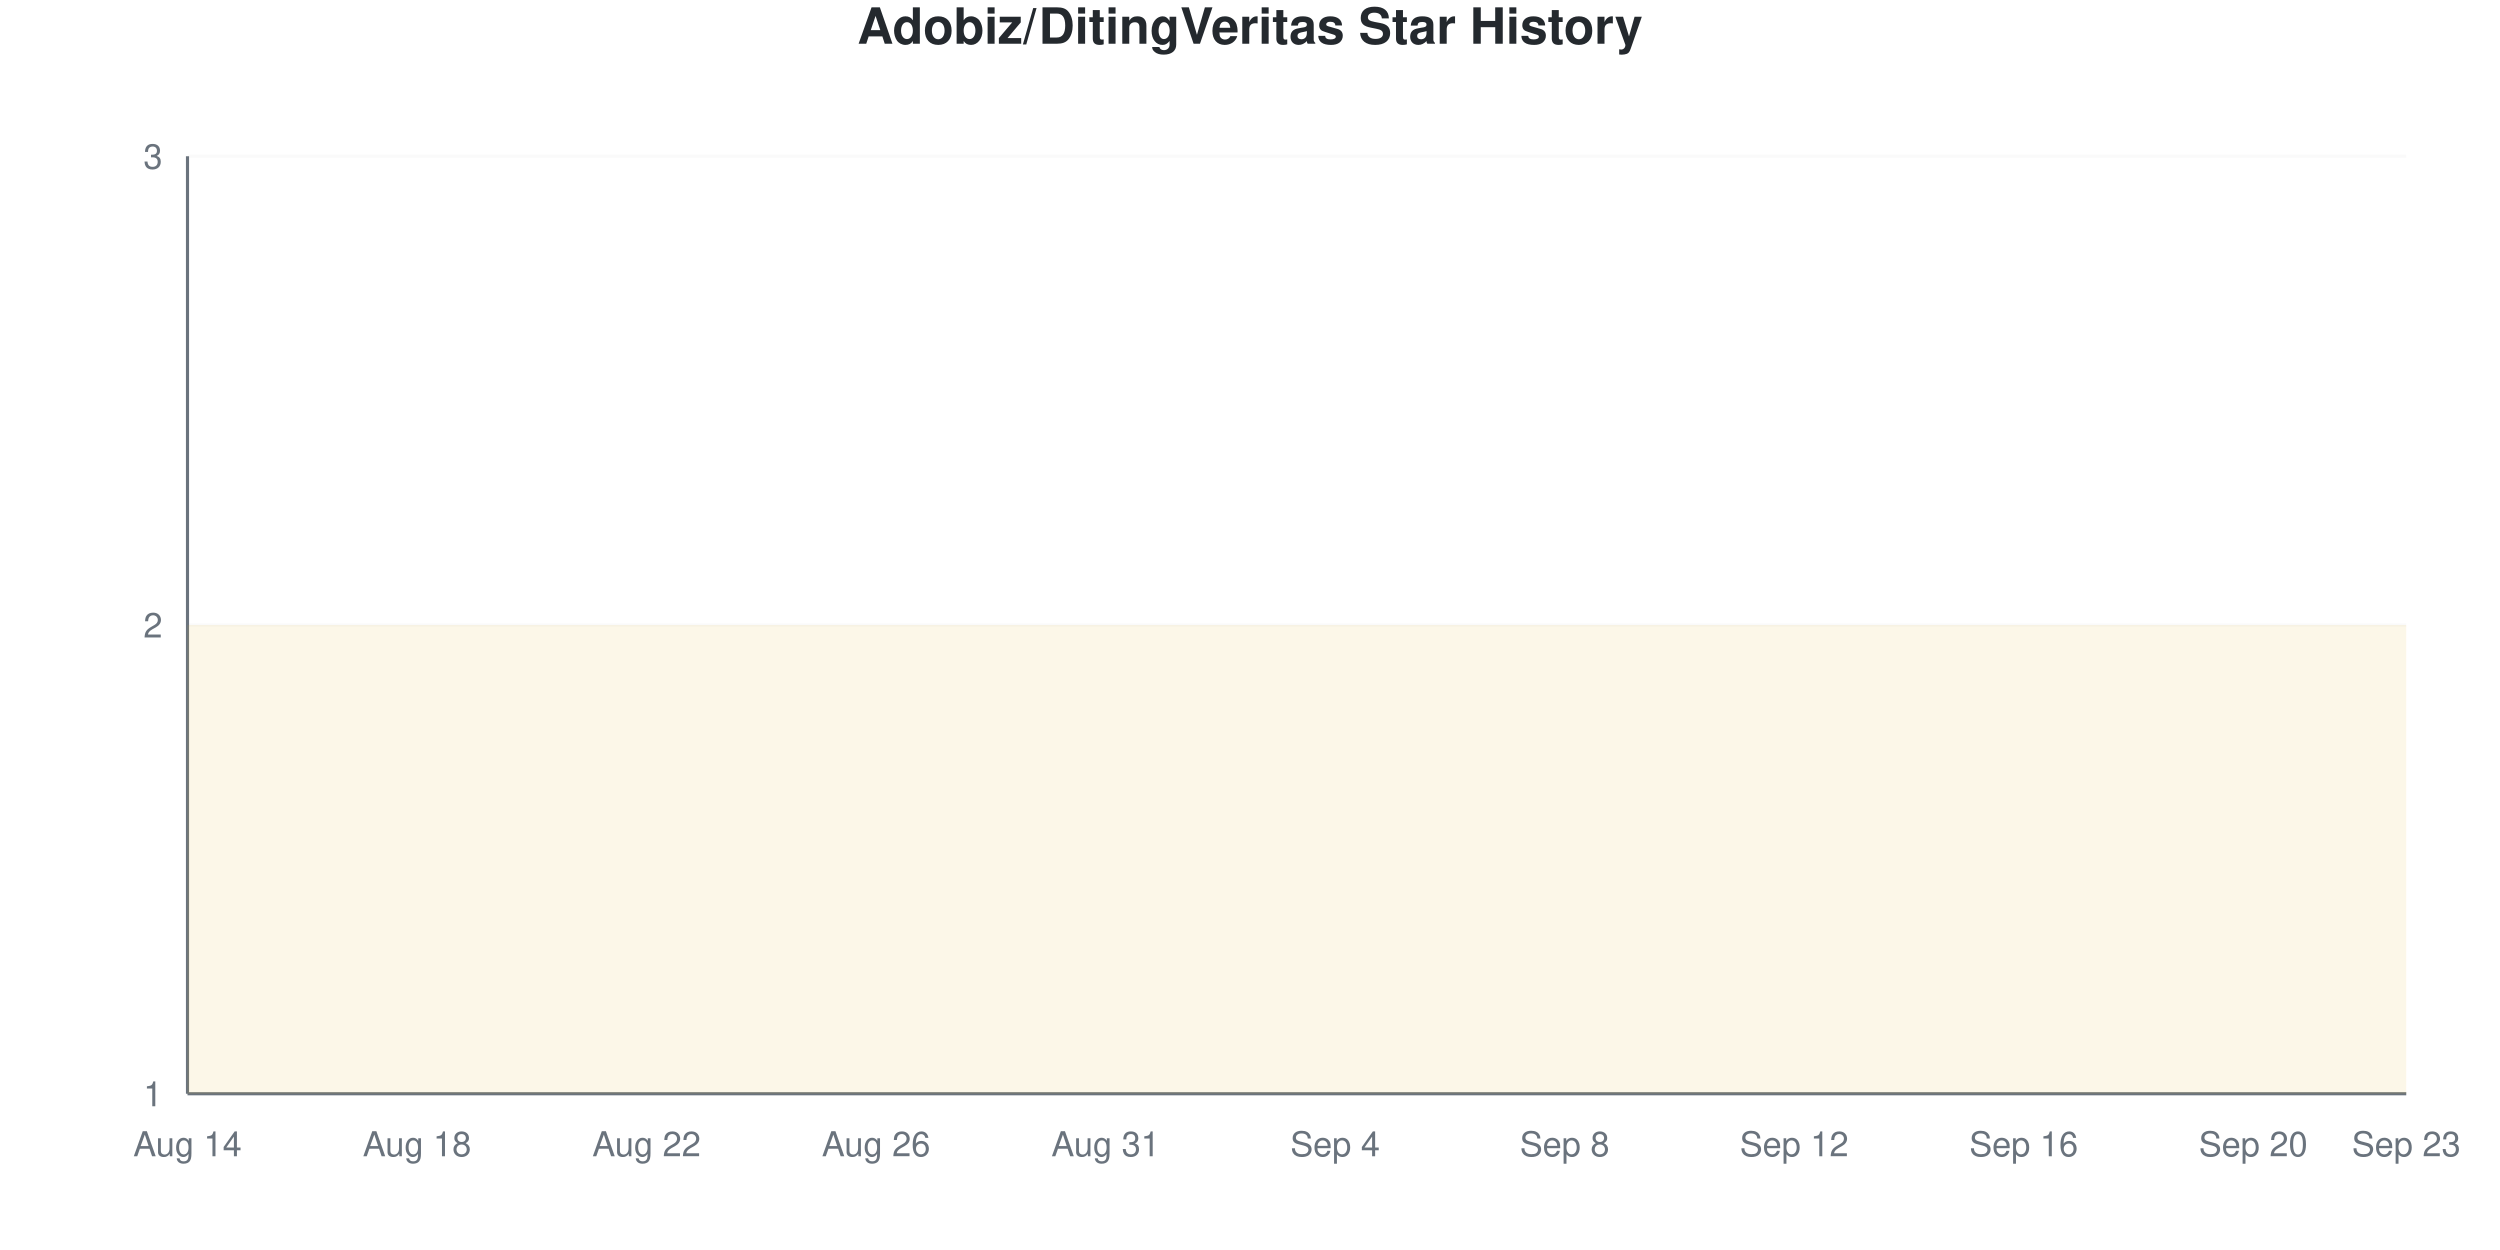
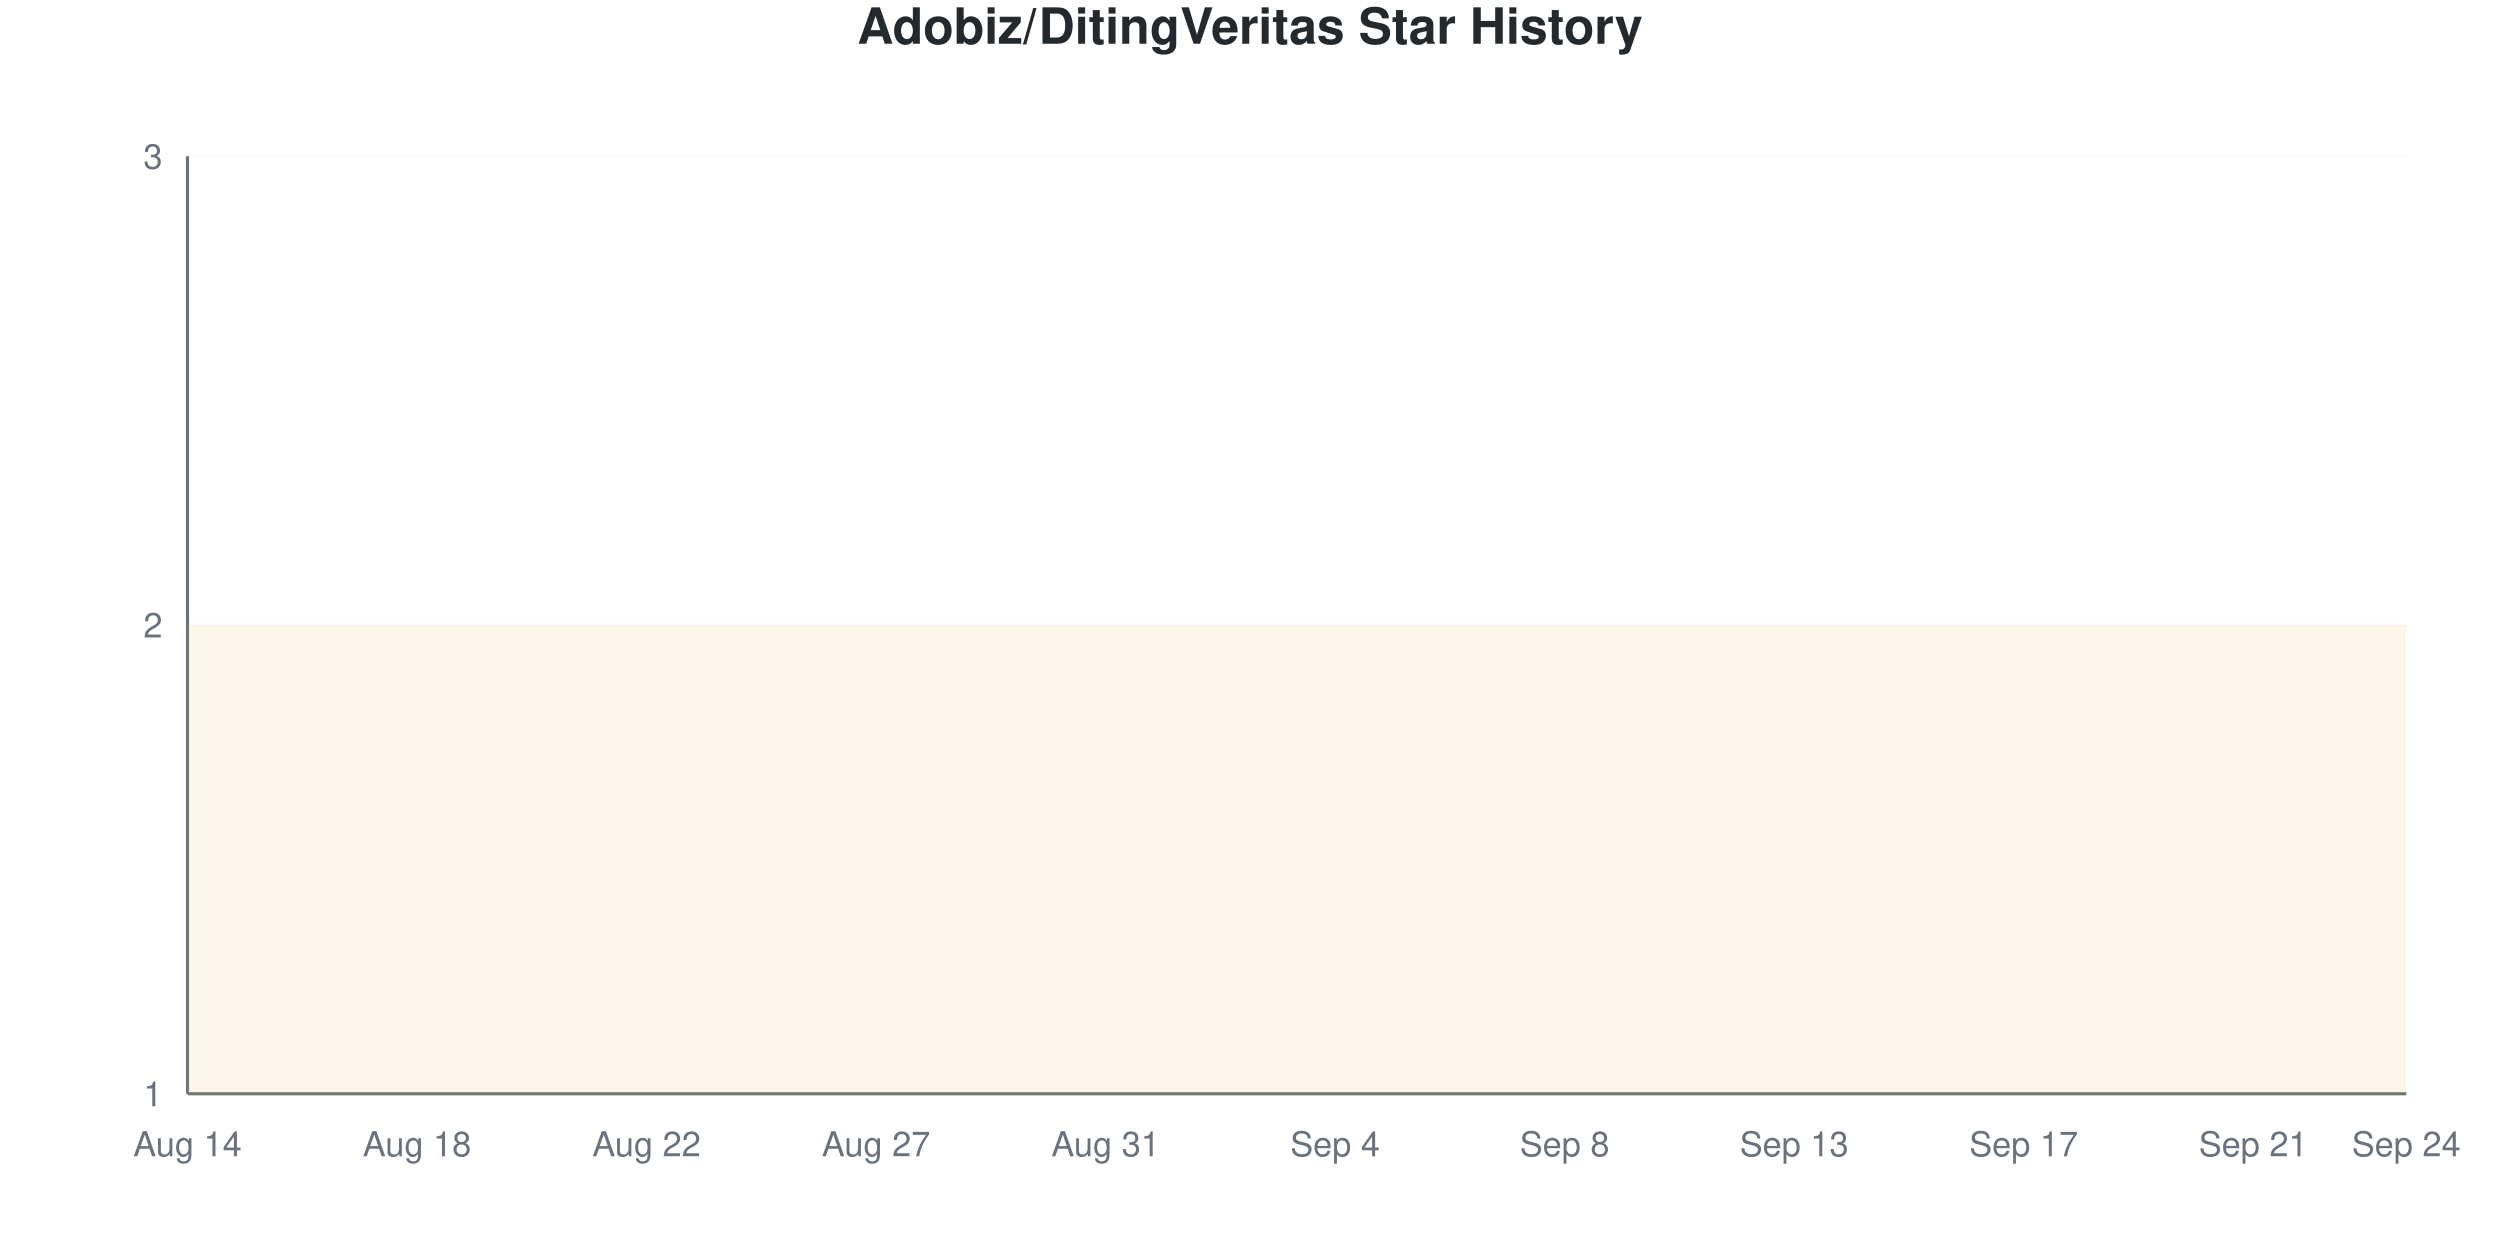
<svg xmlns="http://www.w3.org/2000/svg" viewBox="0 0 800 400" width="800" height="400">
  <style>
    @keyframes drawLine {
      to { stroke-dashoffset: 0; }
    }
    @keyframes fadeInPoint {
      from { opacity: 0; }
      to { opacity: 1; }
    }
    .data-line-0 {
      stroke-dasharray: 1290;
      stroke-dashoffset: 1290;
      animation: drawLine 2s ease-out forwards;
    }
    .data-point {
      opacity: 0;
      animation: fadeInPoint 0.5s ease-out forwards;
    }
    .chart-bg { fill: #fff; }
    .chart-text { fill: #24292e; }
    .chart-muted { fill: #6a737d; }
    .chart-grid { stroke: #eee; }
    .chart-axis { stroke: #6a737d; }
    @media (prefers-color-scheme: dark) {
      .chart-bg { fill: #0d1117; }
      .chart-text { fill: #e6edf3; }
      .chart-muted { fill: #8b949e; }
      .chart-grid { stroke: #21262d; }
      .chart-axis { stroke: #8b949e; }
    }
  </style>
  <rect width="800" height="400" class="chart-bg" />
  <text x="400" y="14" text-anchor="middle" class="chart-text" font-size="16" font-weight="bold" font-family="-apple-system, BlinkMacSystemFont, 'Segoe UI', Helvetica, Arial, sans-serif">Adobiz/DitingVeritas Star History</text>
  <g class="grid">
    <line x1="60" y1="350" x2="770" y2="350" class="chart-grid" stroke-opacity="0.3" />
    <text x="52" y="354" text-anchor="end" class="chart-muted" font-size="11" font-family="-apple-system, BlinkMacSystemFont, 'Segoe UI', Helvetica, Arial, sans-serif">1</text>
    <line x1="60" y1="200" x2="770" y2="200" class="chart-grid" stroke-opacity="0.3" />
    <text x="52" y="204" text-anchor="end" class="chart-muted" font-size="11" font-family="-apple-system, BlinkMacSystemFont, 'Segoe UI', Helvetica, Arial, sans-serif">2</text>
    <line x1="60" y1="50" x2="770" y2="50" class="chart-grid" stroke-opacity="0.3" />
    <text x="52" y="54" text-anchor="end" class="chart-muted" font-size="11" font-family="-apple-system, BlinkMacSystemFont, 'Segoe UI', Helvetica, Arial, sans-serif">3</text>
  </g>
  <g class="milestones">
    
  </g>
  <g class="x-axis">
    <text x="60" y="370" text-anchor="middle" class="chart-muted" font-size="11" font-family="-apple-system, BlinkMacSystemFont, 'Segoe UI', Helvetica, Arial, sans-serif">Aug 14</text>
    <text x="133.448" y="370" text-anchor="middle" class="chart-muted" font-size="11" font-family="-apple-system, BlinkMacSystemFont, 'Segoe UI', Helvetica, Arial, sans-serif">Aug 18</text>
    <text x="206.897" y="370" text-anchor="middle" class="chart-muted" font-size="11" font-family="-apple-system, BlinkMacSystemFont, 'Segoe UI', Helvetica, Arial, sans-serif">Aug 22</text>
-     <text x="280.345" y="370" text-anchor="middle" class="chart-muted" font-size="11" font-family="-apple-system, BlinkMacSystemFont, 'Segoe UI', Helvetica, Arial, sans-serif">Aug 26</text>
+     <text x="280.345" y="370" text-anchor="middle" class="chart-muted" font-size="11" font-family="-apple-system, BlinkMacSystemFont, 'Segoe UI', Helvetica, Arial, sans-serif">Aug 27</text>
    <text x="353.793" y="370" text-anchor="middle" class="chart-muted" font-size="11" font-family="-apple-system, BlinkMacSystemFont, 'Segoe UI', Helvetica, Arial, sans-serif">Aug 31</text>
    <text x="427.241" y="370" text-anchor="middle" class="chart-muted" font-size="11" font-family="-apple-system, BlinkMacSystemFont, 'Segoe UI', Helvetica, Arial, sans-serif">Sep 4</text>
    <text x="500.69" y="370" text-anchor="middle" class="chart-muted" font-size="11" font-family="-apple-system, BlinkMacSystemFont, 'Segoe UI', Helvetica, Arial, sans-serif">Sep 8</text>
-     <text x="574.138" y="370" text-anchor="middle" class="chart-muted" font-size="11" font-family="-apple-system, BlinkMacSystemFont, 'Segoe UI', Helvetica, Arial, sans-serif">Sep 12</text>
-     <text x="647.586" y="370" text-anchor="middle" class="chart-muted" font-size="11" font-family="-apple-system, BlinkMacSystemFont, 'Segoe UI', Helvetica, Arial, sans-serif">Sep 16</text>
-     <text x="721.034" y="370" text-anchor="middle" class="chart-muted" font-size="11" font-family="-apple-system, BlinkMacSystemFont, 'Segoe UI', Helvetica, Arial, sans-serif">Sep 20</text>
-     <text x="770" y="370" text-anchor="middle" class="chart-muted" font-size="11" font-family="-apple-system, BlinkMacSystemFont, 'Segoe UI', Helvetica, Arial, sans-serif">Sep 23</text>
+     <text x="574.138" y="370" text-anchor="middle" class="chart-muted" font-size="11" font-family="-apple-system, BlinkMacSystemFont, 'Segoe UI', Helvetica, Arial, sans-serif">Sep 13</text>
+     <text x="647.586" y="370" text-anchor="middle" class="chart-muted" font-size="11" font-family="-apple-system, BlinkMacSystemFont, 'Segoe UI', Helvetica, Arial, sans-serif">Sep 17</text>
+     <text x="721.034" y="370" text-anchor="middle" class="chart-muted" font-size="11" font-family="-apple-system, BlinkMacSystemFont, 'Segoe UI', Helvetica, Arial, sans-serif">Sep 21</text>
+     <text x="770" y="370" text-anchor="middle" class="chart-muted" font-size="11" font-family="-apple-system, BlinkMacSystemFont, 'Segoe UI', Helvetica, Arial, sans-serif">Sep 24</text>
  </g>
  <line x1="60" y1="50" x2="60" y2="350" class="chart-axis" stroke-width="1" />
  <line x1="60" y1="350" x2="770" y2="350" class="chart-axis" stroke-width="1" />
  <path d="M60,350 L60,200 C68.161,200 76.322,200 84.483,200 C92.644,200 100.805,200 108.966,200 C117.126,200 125.287,200 133.448,200 C141.609,200 149.77,200 157.931,200 C166.092,200 174.253,200 182.414,200 C190.575,200 198.736,200 206.897,200 C215.057,200 223.218,200 231.379,200 C239.54,200 247.701,200 255.862,200 C264.023,200 272.184,200 280.345,200 C288.506,200 296.667,200 304.828,200 C312.989,200 321.149,200 329.31,200 C337.471,200 345.632,200 353.793,200 C361.954,200 370.115,200 378.276,200 C386.437,200 394.598,200 402.759,200 C410.92,200 419.08,200 427.241,200 C435.402,200 443.563,200 451.724,200 C459.885,200 468.046,200 476.207,200 C484.368,200 492.529,200 500.69,200 C508.851,200 517.011,200 525.172,200 C533.333,200 541.494,200 549.655,200 C557.816,200 565.977,200 574.138,200 C582.299,200 590.46,200 598.621,200 C606.782,200 614.943,200 623.103,200 C631.264,200 639.425,200 647.586,200 C655.747,200 663.908,200 672.069,200 C680.23,200 688.391,200 696.552,200 C704.713,200 712.874,200 721.034,200 C729.195,200 737.356,200 745.517,200 C753.678,200 761.839,200 770,200 L770,350 L60,350 Z" fill="#dfb317" fill-opacity="0.1" />
  <path d="M60,350 L60,200 C68.161,200 76.322,200 84.483,200 C92.644,200 100.805,200 108.966,200 C117.126,200 125.287,200 133.448,200 C141.609,200 149.77,200 157.931,200 C166.092,200 174.253,200 182.414,200 C190.575,200 198.736,200 206.897,200 C215.057,200 223.218,200 231.379,200 C239.54,200 247.701,200 255.862,200 C264.023,200 272.184,200 280.345,200 C288.506,200 296.667,200 304.828,200 C312.989,200 321.149,200 329.31,200 C337.471,200 345.632,200 353.793,200 C361.954,200 370.115,200 378.276,200 C386.437,200 394.598,200 402.759,200 C410.92,200 419.08,200 427.241,200 C435.402,200 443.563,200 451.724,200 C459.885,200 468.046,200 476.207,200 C484.368,200 492.529,200 500.69,200 C508.851,200 517.011,200 525.172,200 C533.333,200 541.494,200 549.655,200 C557.816,200 565.977,200 574.138,200 C582.299,200 590.46,200 598.621,200 C606.782,200 614.943,200 623.103,200 C631.264,200 639.425,200 647.586,200 C655.747,200 663.908,200 672.069,200 C680.23,200 688.391,200 696.552,200 C704.713,200 712.874,200 721.034,200 C729.195,200 737.356,200 745.517,200 C753.678,200 761.839,200 770,200" fill="none" stroke="#dfb317" stroke-width="2.5" class="data-line-0" />
  <g class="points">
    <circle cx="60" cy="200" r="4" fill="#dfb317" class="data-point" style="animation-delay: 1.50s" />
    <circle cx="84.483" cy="200" r="4" fill="#dfb317" class="data-point" style="animation-delay: 1.55s" />
    <circle cx="108.966" cy="200" r="4" fill="#dfb317" class="data-point" style="animation-delay: 1.60s" />
    <circle cx="133.448" cy="200" r="4" fill="#dfb317" class="data-point" style="animation-delay: 1.65s" />
    <circle cx="157.931" cy="200" r="4" fill="#dfb317" class="data-point" style="animation-delay: 1.70s" />
    <circle cx="182.414" cy="200" r="4" fill="#dfb317" class="data-point" style="animation-delay: 1.75s" />
    <circle cx="206.897" cy="200" r="4" fill="#dfb317" class="data-point" style="animation-delay: 1.80s" />
    <circle cx="231.379" cy="200" r="4" fill="#dfb317" class="data-point" style="animation-delay: 1.85s" />
    <circle cx="255.862" cy="200" r="4" fill="#dfb317" class="data-point" style="animation-delay: 1.90s" />
    <circle cx="280.345" cy="200" r="4" fill="#dfb317" class="data-point" style="animation-delay: 1.95s" />
    <circle cx="304.828" cy="200" r="4" fill="#dfb317" class="data-point" style="animation-delay: 2.00s" />
    <circle cx="329.31" cy="200" r="4" fill="#dfb317" class="data-point" style="animation-delay: 2.05s" />
    <circle cx="353.793" cy="200" r="4" fill="#dfb317" class="data-point" style="animation-delay: 2.10s" />
    <circle cx="378.276" cy="200" r="4" fill="#dfb317" class="data-point" style="animation-delay: 2.15s" />
    <circle cx="402.759" cy="200" r="4" fill="#dfb317" class="data-point" style="animation-delay: 2.20s" />
    <circle cx="427.241" cy="200" r="4" fill="#dfb317" class="data-point" style="animation-delay: 2.25s" />
    <circle cx="451.724" cy="200" r="4" fill="#dfb317" class="data-point" style="animation-delay: 2.30s" />
    <circle cx="476.207" cy="200" r="4" fill="#dfb317" class="data-point" style="animation-delay: 2.35s" />
    <circle cx="500.69" cy="200" r="4" fill="#dfb317" class="data-point" style="animation-delay: 2.40s" />
    <circle cx="525.172" cy="200" r="4" fill="#dfb317" class="data-point" style="animation-delay: 2.45s" />
    <circle cx="549.655" cy="200" r="4" fill="#dfb317" class="data-point" style="animation-delay: 2.50s" />
    <circle cx="574.138" cy="200" r="4" fill="#dfb317" class="data-point" style="animation-delay: 2.55s" />
    <circle cx="598.621" cy="200" r="4" fill="#dfb317" class="data-point" style="animation-delay: 2.60s" />
    <circle cx="623.103" cy="200" r="4" fill="#dfb317" class="data-point" style="animation-delay: 2.65s" />
    <circle cx="647.586" cy="200" r="4" fill="#dfb317" class="data-point" style="animation-delay: 2.70s" />
    <circle cx="672.069" cy="200" r="4" fill="#dfb317" class="data-point" style="animation-delay: 2.75s" />
    <circle cx="696.552" cy="200" r="4" fill="#dfb317" class="data-point" style="animation-delay: 2.80s" />
    <circle cx="721.034" cy="200" r="4" fill="#dfb317" class="data-point" style="animation-delay: 2.85s" />
    <circle cx="745.517" cy="200" r="4" fill="#dfb317" class="data-point" style="animation-delay: 2.90s" />
    <circle cx="770" cy="200" r="4" fill="#dfb317" class="data-point" style="animation-delay: 2.95s" />
  </g>
</svg>
